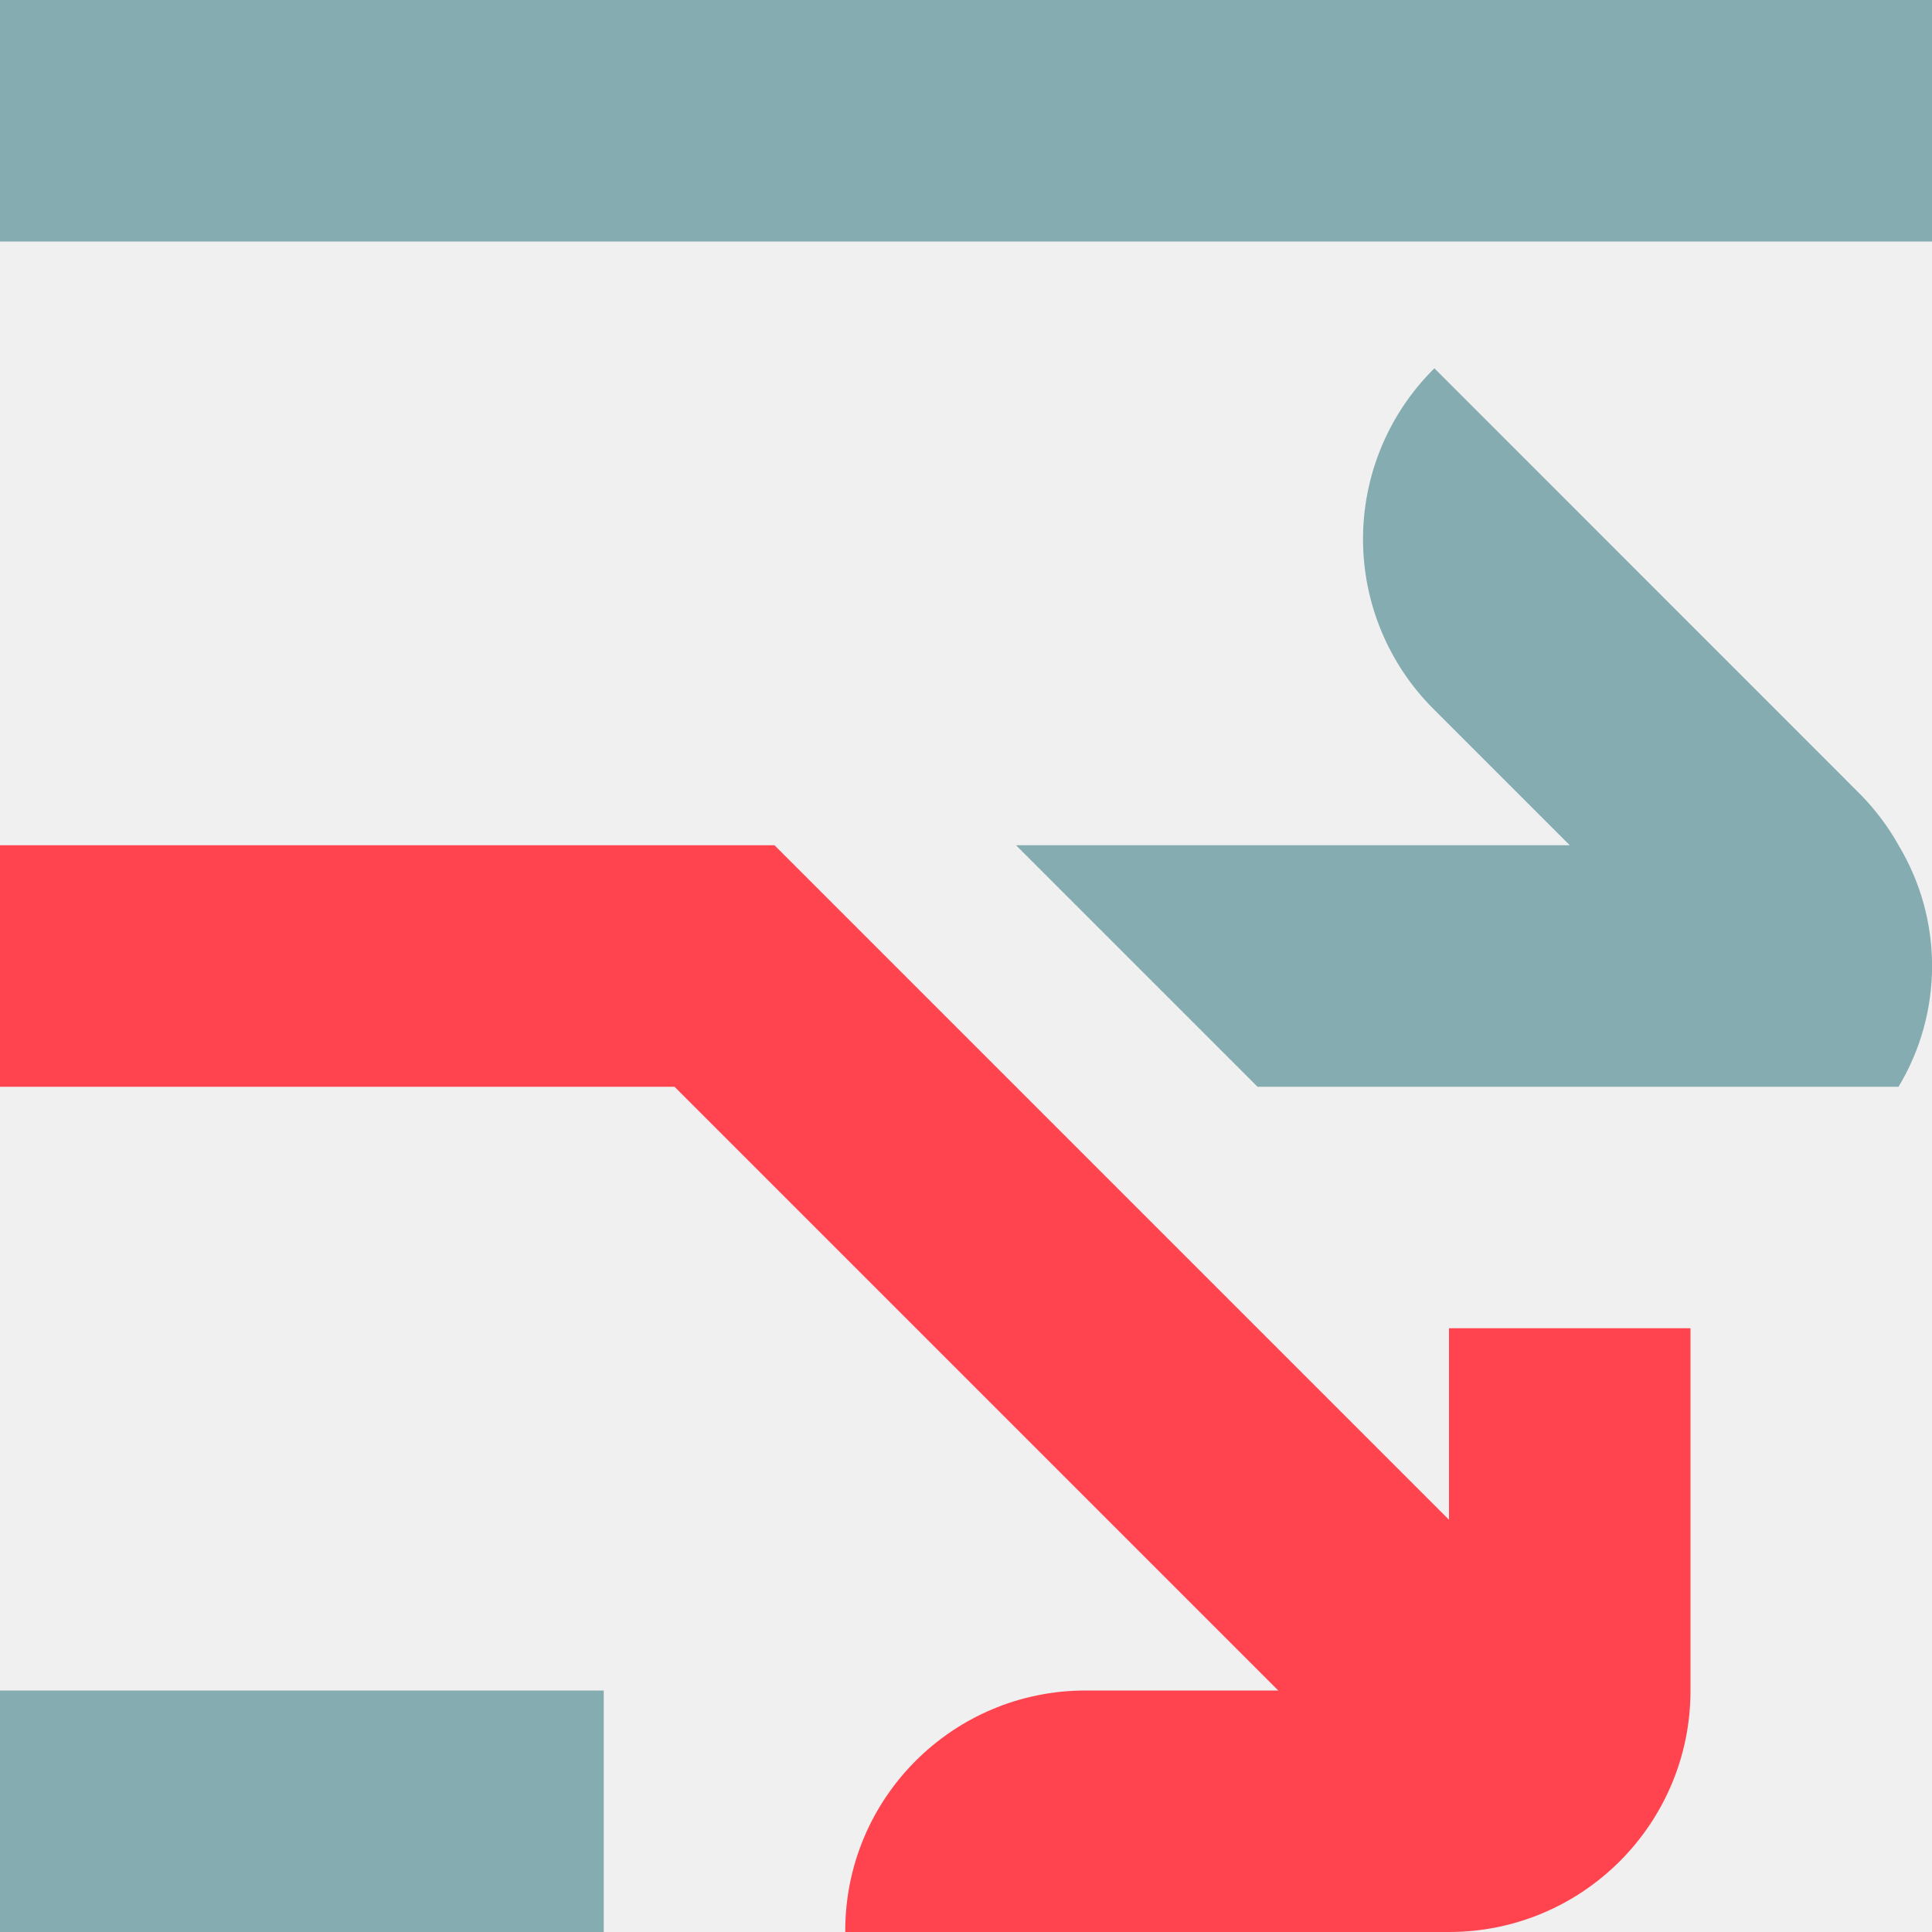
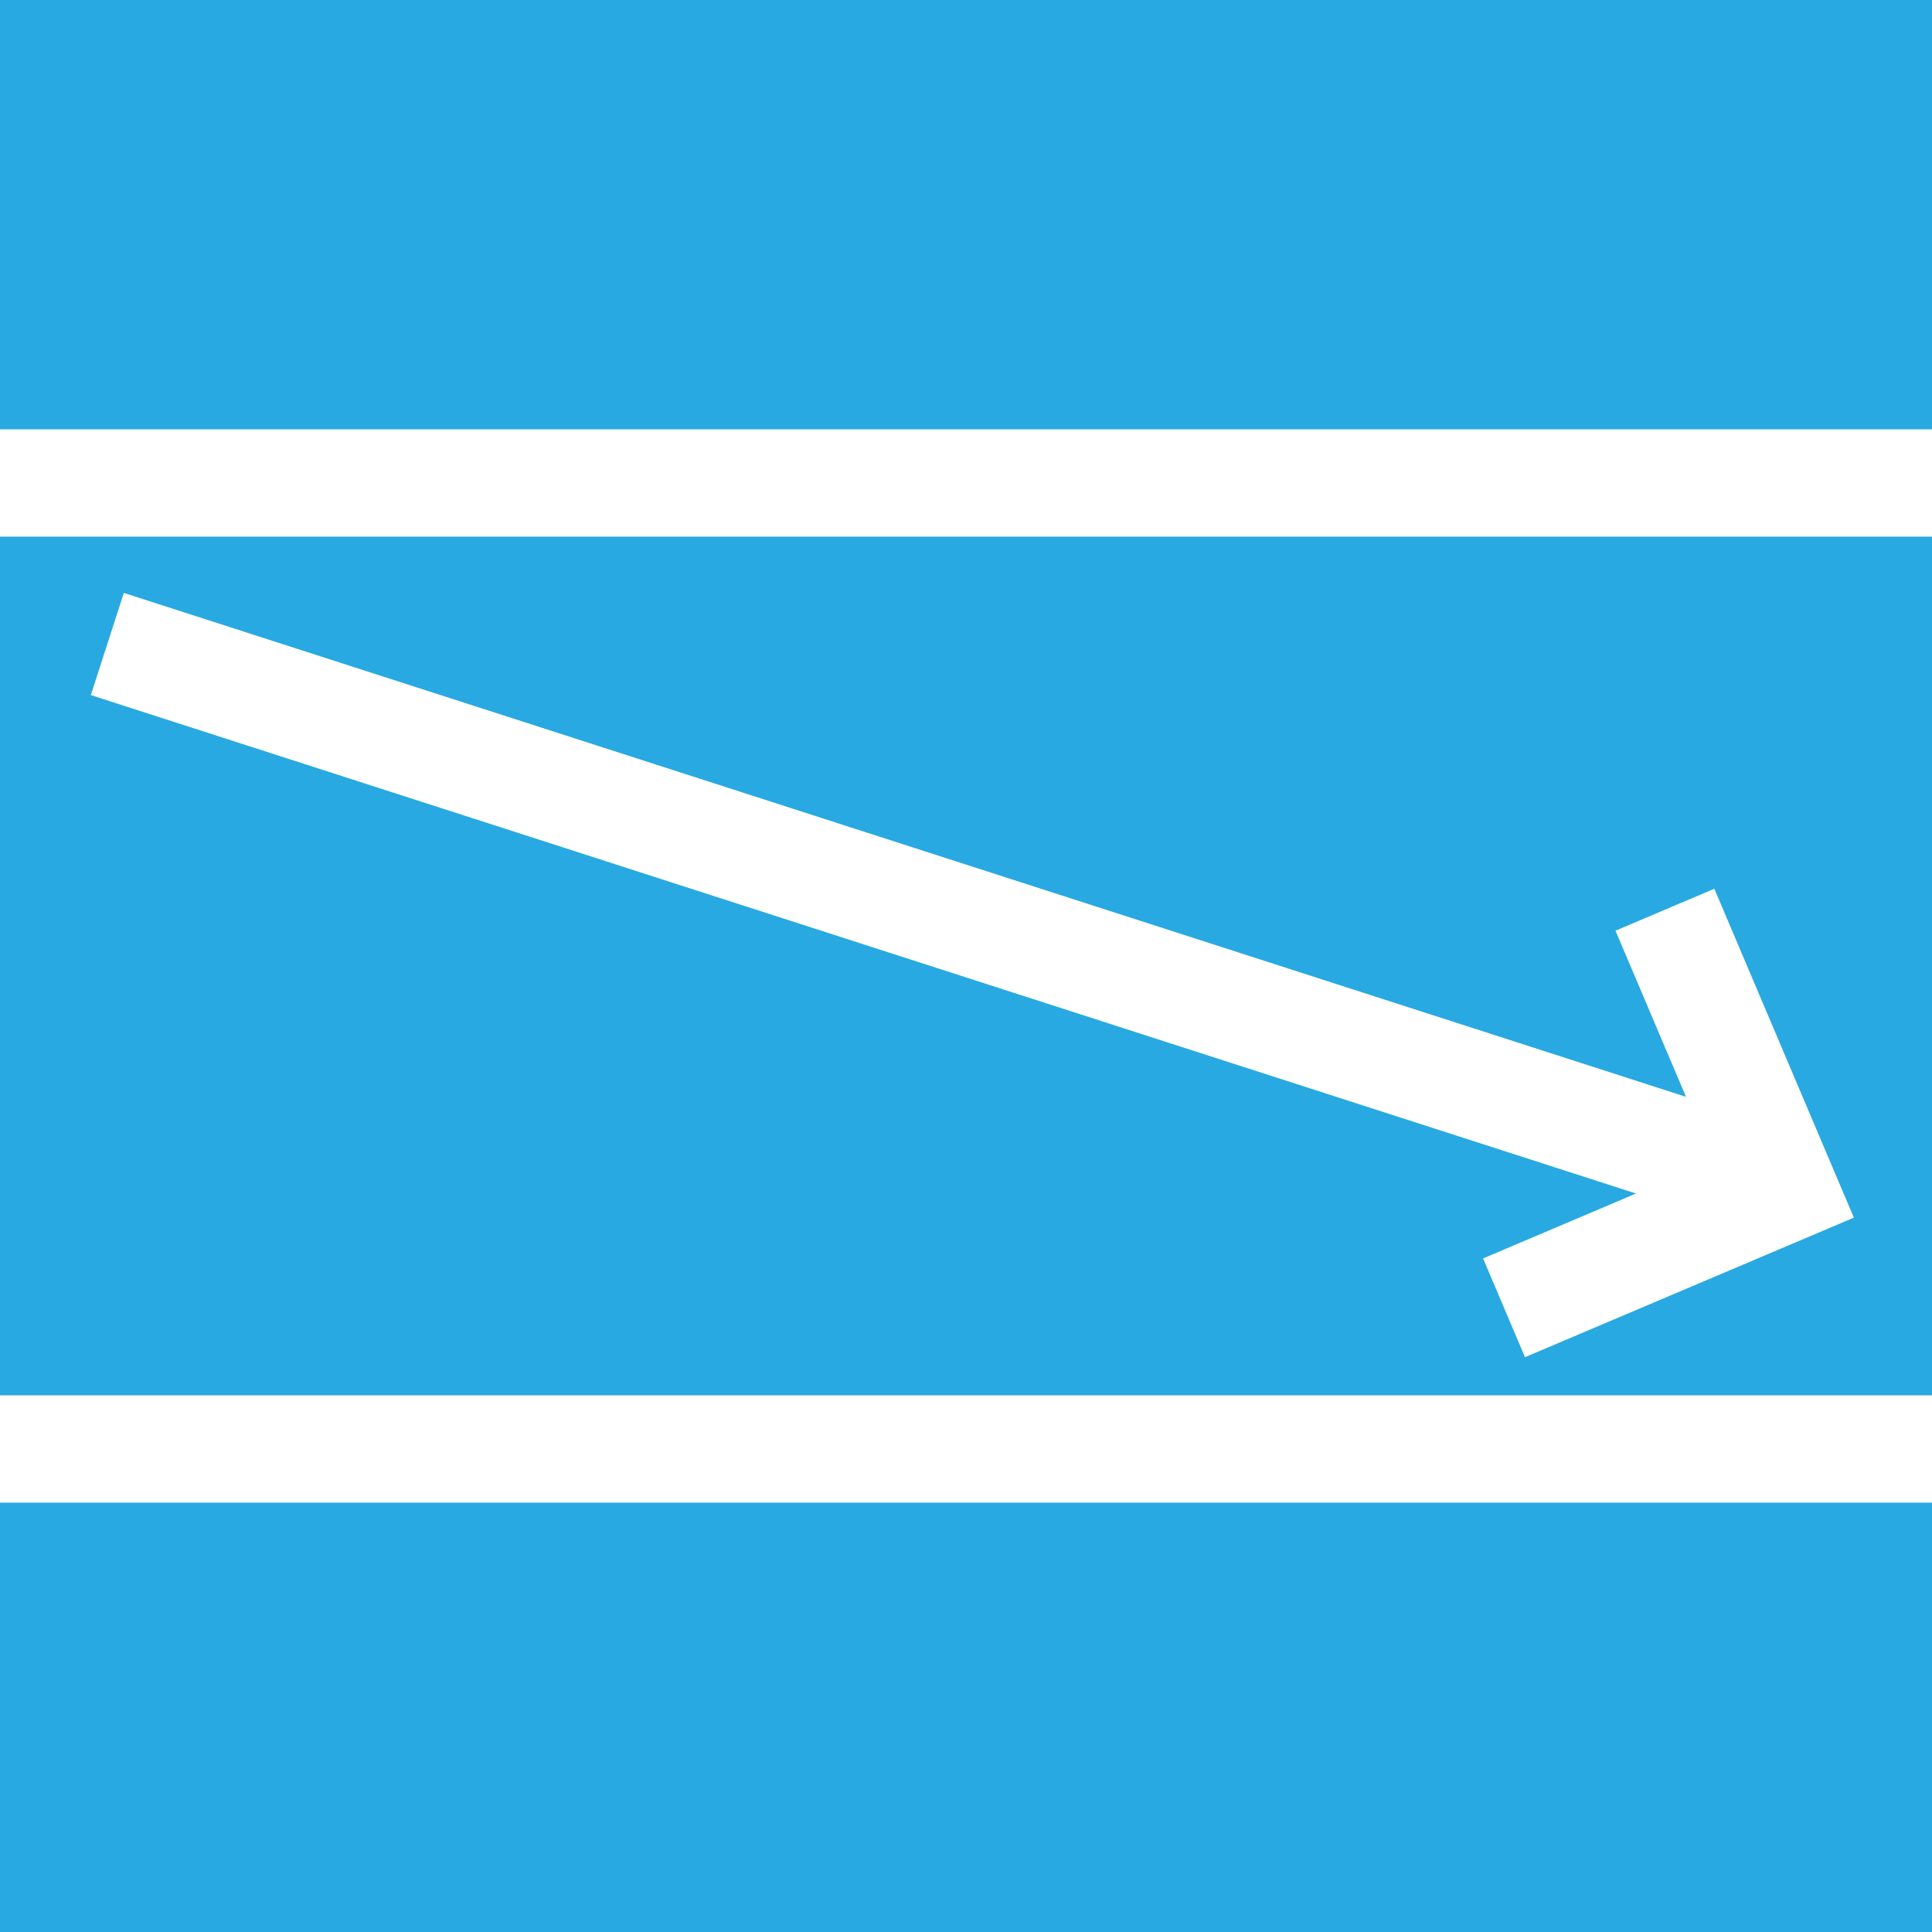
- <svg xmlns="http://www.w3.org/2000/svg" width="16" height="16">
-   <g fill="none">
-     <path fill="#85ACB0" d="M5 14v2H0v-2h5zm6.879-10.95l3.535 3.536c.12.124.225.263.309.414a1.94 1.94 0 0 1 0 2h-5.309l-2-2H13l-1.128-1.128a1.988 1.988 0 0 1 0-2.815l.007-.007zM16 0v2H0V0h16z" />
-     <path fill="#FF444F" d="M12 11v1.586L8.414 9l-2-2H0v2h5.586l5 5H8.99A1.99 1.99 0 0 0 7 15.99V16h5a2 2 0 0 0 2-2v-3h-2z" />
+ <svg xmlns="http://www.w3.org/2000/svg" width="36" height="36">
+   <g fill="none" fill-rule="evenodd">
+     <path fill="#29A9E1" d="M0 0h36v36H0z" />
+     <path fill="#FFF" d="M0 26h36v2H0zM0 8h36v2H0z" />
+     <g fill="#FFF" fill-rule="nonzero">
+       <path d="M2.307 11.048l-.614 1.904 31 10 .614-1.904z" />
+       <path d="M27.635 23.449l.781 1.84 6.128-2.6-2.6-6.128-1.842.781 1.82 4.287z" />
+     </g>
  </g>
</svg>
